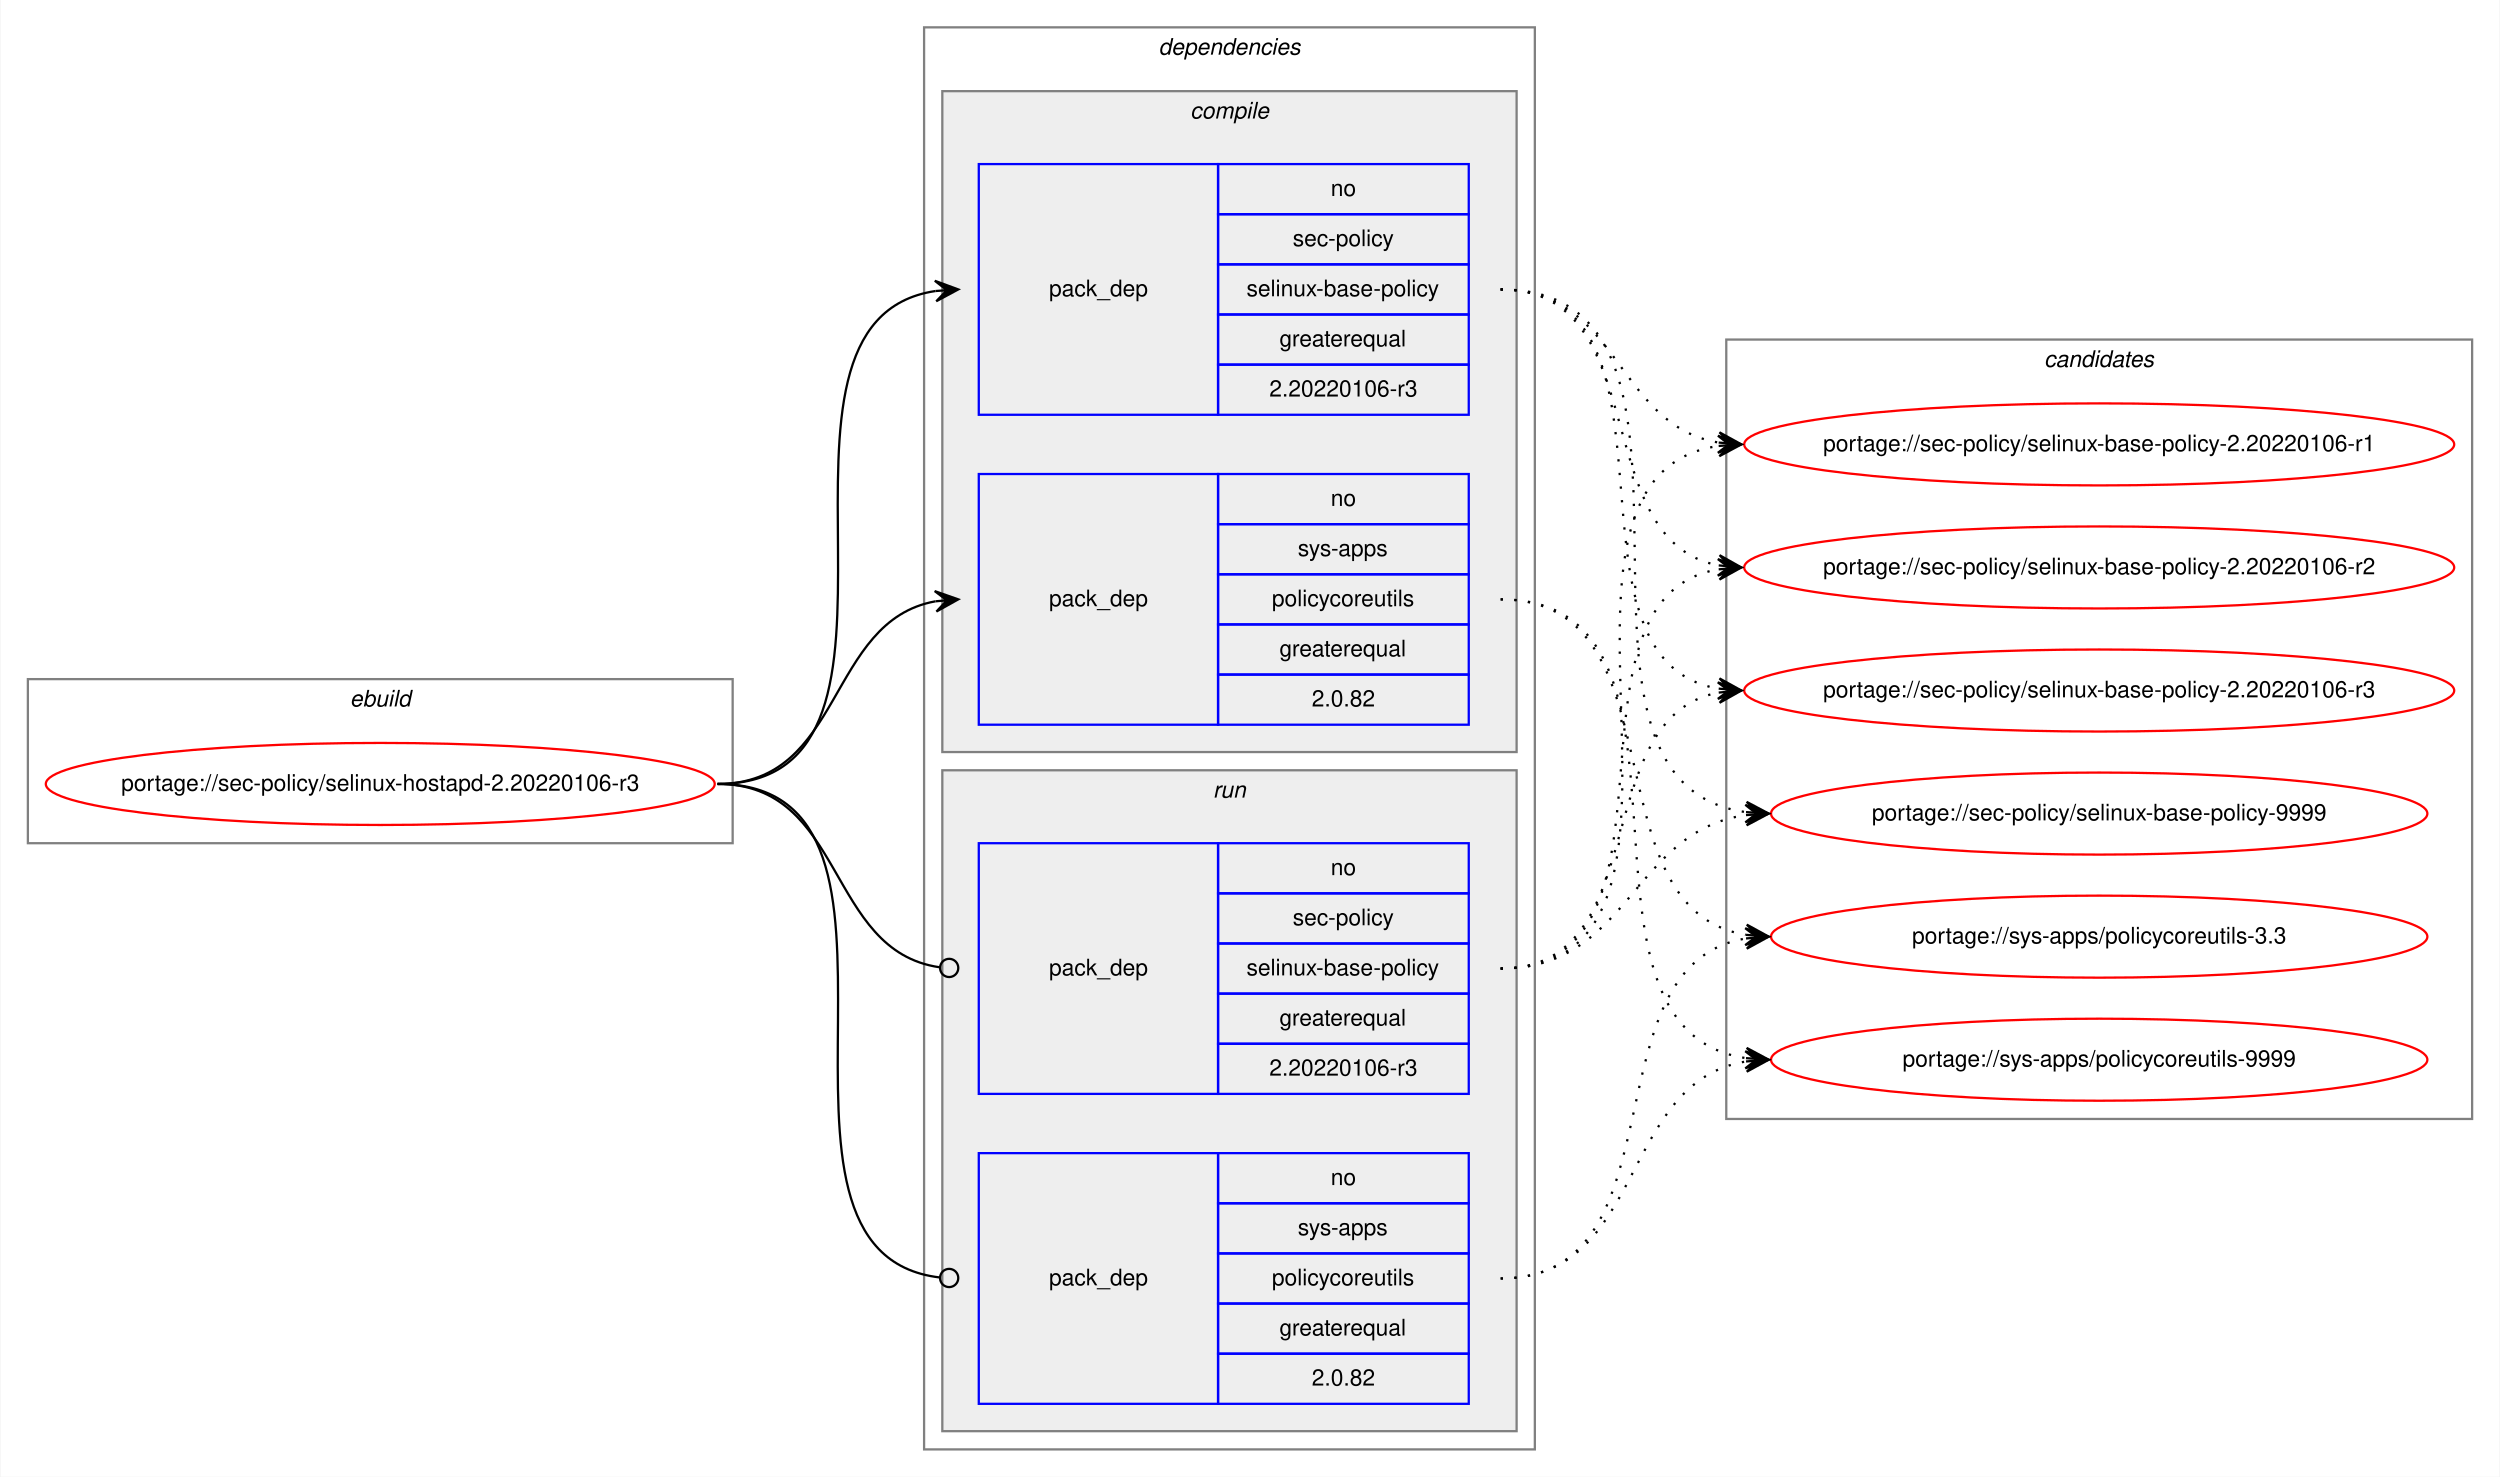
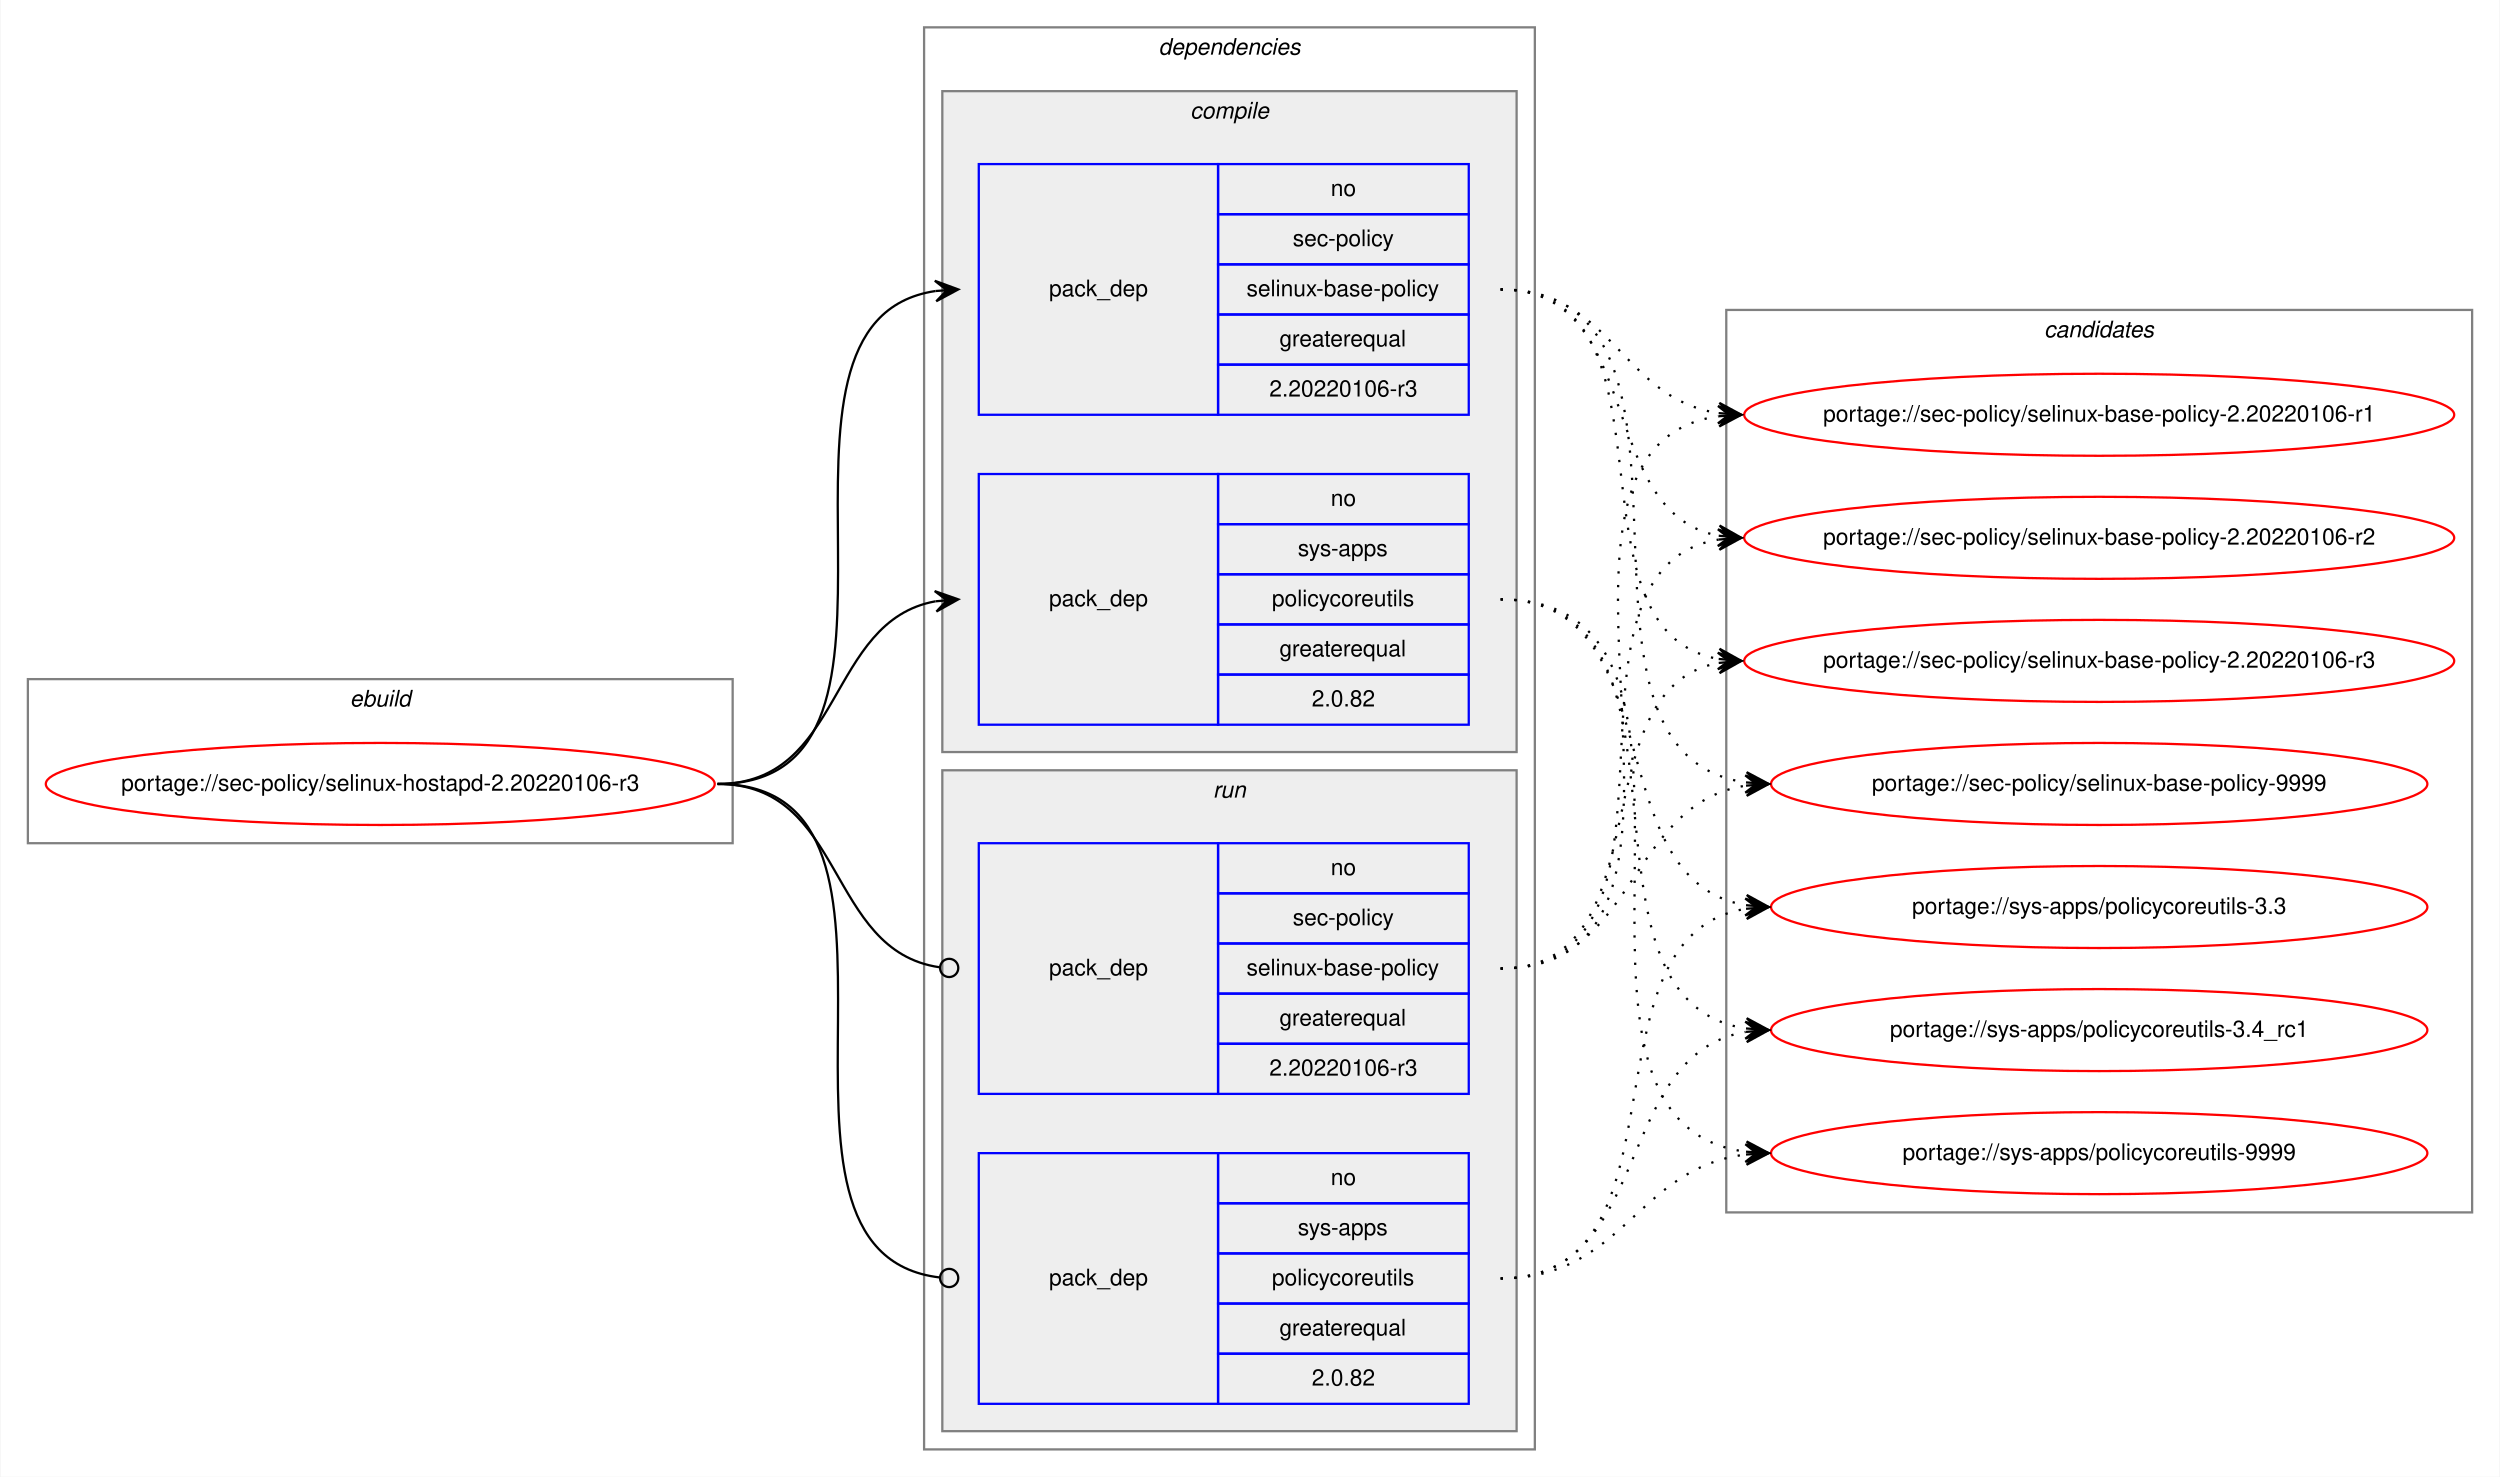
<svg xmlns="http://www.w3.org/2000/svg" xmlns:xlink="http://www.w3.org/1999/xlink" width="1097pt" height="648pt" viewBox="0.00 0.00 1096.54 648.00">
  <g id="graph0" class="graph" transform="scale(1 1) rotate(0) translate(4 644)">
    <polygon fill="white" stroke="transparent" points="-4,4 -4,-644 1092.54,-644 1092.54,4 -4,4" />
    <g id="clust1" class="cluster">
      <polygon fill="none" stroke="gray" points="8,-274 8,-346 317.26,-346 317.26,-274 8,-274" />
      <text text-anchor="start" x="149.29" y="-334" font-family="Helvetica,sans-Serif" font-style="italic" font-size="10.00">ebuild</text>
    </g>
    <g id="clust2" class="cluster">
      <polygon fill="none" stroke="gray" points="401.26,-8 401.26,-632 669.26,-632 669.26,-8 401.26,-8" />
      <text text-anchor="start" x="504.13" y="-620" font-family="Helvetica,sans-Serif" font-style="italic" font-size="10.00">dependencies</text>
    </g>
    <g id="clust3" class="cluster">
      <polygon fill="#eeeeee" stroke="gray" points="409.26,-314 409.26,-604 661.26,-604 661.26,-314 409.26,-314" />
      <text text-anchor="start" x="518.03" y="-592" font-family="Helvetica,sans-Serif" font-style="italic" font-size="10.00">compile</text>
    </g>
    <g id="clust7" class="cluster">
      <polygon fill="#eeeeee" stroke="gray" points="409.26,-16 409.26,-306 661.26,-306 661.26,-16 409.26,-16" />
      <text text-anchor="start" x="528.03" y="-294" font-family="Helvetica,sans-Serif" font-style="italic" font-size="10.00">run</text>
    </g>
    <g id="clust10" class="cluster">
-       <polygon fill="none" stroke="gray" points="753.26,-153 753.26,-495 1080.54,-495 1080.54,-153 753.26,-153" />
-       <text text-anchor="start" x="892.72" y="-483" font-family="Helvetica,sans-Serif" font-style="italic" font-size="10.00">candidates</text>
+       <polygon fill="none" stroke="gray" points="753.26,-112 753.26,-508 1080.54,-508 1080.54,-112 753.26,-112" />
+       <text text-anchor="start" x="892.72" y="-496" font-family="Helvetica,sans-Serif" font-style="italic" font-size="10.00">candidates</text>
    </g>
    <g id="node1" class="node">
      <g id="a_node1">
        <a xlink:href="../sec-policy/selinux-hostapd-2.20220106-r3.svg" xlink:title="portage://sec-policy/selinux-hostapd-2.20220106-r3">
          <ellipse fill="none" stroke="red" cx="162.63" cy="-300" rx="146.76" ry="18" />
          <text text-anchor="middle" x="162.63" y="-297" font-family="Helvetica,sans-Serif" font-size="10.00">portage://sec-policy/selinux-hostapd-2.20220106-r3</text>
        </a>
      </g>
    </g>
    <g id="node2" class="node">
      <polygon fill="none" stroke="blue" points="425.26,-462 425.26,-572 530.26,-572 530.26,-462 425.26,-462" />
      <text text-anchor="start" x="456.08" y="-514" font-family="Helvetica,sans-Serif" font-size="10.00">pack_dep</text>
      <polygon fill="none" stroke="blue" points="530.26,-550 530.26,-572 640.26,-572 640.26,-550 530.26,-550" />
      <text text-anchor="start" x="579.7" y="-558" font-family="Helvetica,sans-Serif" font-size="10.00">no</text>
      <polygon fill="none" stroke="blue" points="530.26,-528 530.26,-550 640.26,-550 640.26,-528 530.26,-528" />
      <text text-anchor="start" x="563.03" y="-536" font-family="Helvetica,sans-Serif" font-size="10.00">sec-policy</text>
      <polygon fill="none" stroke="blue" points="530.26,-506 530.26,-528 640.26,-528 640.26,-506 530.26,-506" />
      <text text-anchor="start" x="542.75" y="-514" font-family="Helvetica,sans-Serif" font-size="10.00">selinux-base-policy</text>
      <polygon fill="none" stroke="blue" points="530.26,-484 530.26,-506 640.26,-506 640.26,-484 530.26,-484" />
      <text text-anchor="start" x="557.19" y="-492" font-family="Helvetica,sans-Serif" font-size="10.00">greaterequal</text>
      <polygon fill="none" stroke="blue" points="530.26,-462 530.26,-484 640.26,-484 640.26,-462 530.26,-462" />
      <text text-anchor="start" x="552.74" y="-470" font-family="Helvetica,sans-Serif" font-size="10.00">2.20220106-r3</text>
    </g>
    <g id="edge1" class="edge">
      <path fill="none" stroke="black" d="M310.63,-300C414.33,-300 315.99,-502.83 406.27,-516.3" />
      <polygon fill="black" stroke="black" points="416.26,-517 405.97,-520.79 411.27,-516.65 406.28,-516.3 406.28,-516.3 406.28,-516.3 411.27,-516.65 406.6,-511.81 416.26,-517 416.26,-517" />
    </g>
    <g id="node3" class="node">
      <polygon fill="none" stroke="blue" points="425.26,-326 425.26,-436 530.26,-436 530.26,-326 425.26,-326" />
      <text text-anchor="start" x="456.08" y="-378" font-family="Helvetica,sans-Serif" font-size="10.00">pack_dep</text>
      <polygon fill="none" stroke="blue" points="530.26,-414 530.26,-436 640.26,-436 640.26,-414 530.26,-414" />
      <text text-anchor="start" x="579.7" y="-422" font-family="Helvetica,sans-Serif" font-size="10.00">no</text>
      <polygon fill="none" stroke="blue" points="530.26,-392 530.26,-414 640.26,-414 640.26,-392 530.26,-392" />
      <text text-anchor="start" x="565.25" y="-400" font-family="Helvetica,sans-Serif" font-size="10.00">sys-apps</text>
      <polygon fill="none" stroke="blue" points="530.26,-370 530.26,-392 640.26,-392 640.26,-370 530.26,-370" />
      <text text-anchor="start" x="553.87" y="-378" font-family="Helvetica,sans-Serif" font-size="10.00">policycoreutils</text>
      <polygon fill="none" stroke="blue" points="530.26,-348 530.26,-370 640.26,-370 640.26,-348 530.26,-348" />
      <text text-anchor="start" x="557.19" y="-356" font-family="Helvetica,sans-Serif" font-size="10.00">greaterequal</text>
      <polygon fill="none" stroke="blue" points="530.26,-326 530.26,-348 640.26,-348 640.26,-326 530.26,-326" />
      <text text-anchor="start" x="571.36" y="-334" font-family="Helvetica,sans-Serif" font-size="10.00">2.0.82</text>
    </g>
    <g id="edge2" class="edge">
      <path fill="none" stroke="black" d="M310.63,-300C366.21,-300 358.37,-371.49 406.27,-380.15" />
      <polygon fill="black" stroke="black" points="416.26,-381 405.91,-384.63 411.28,-380.57 406.29,-380.15 406.29,-380.15 406.29,-380.15 411.28,-380.57 406.68,-375.66 416.26,-381 416.26,-381" />
    </g>
    <g id="node4" class="node">
      <polygon fill="none" stroke="blue" points="425.26,-164 425.26,-274 530.26,-274 530.26,-164 425.26,-164" />
      <text text-anchor="start" x="456.08" y="-216" font-family="Helvetica,sans-Serif" font-size="10.00">pack_dep</text>
      <polygon fill="none" stroke="blue" points="530.26,-252 530.26,-274 640.26,-274 640.26,-252 530.26,-252" />
      <text text-anchor="start" x="579.7" y="-260" font-family="Helvetica,sans-Serif" font-size="10.00">no</text>
      <polygon fill="none" stroke="blue" points="530.26,-230 530.26,-252 640.26,-252 640.26,-230 530.26,-230" />
      <text text-anchor="start" x="563.03" y="-238" font-family="Helvetica,sans-Serif" font-size="10.00">sec-policy</text>
      <polygon fill="none" stroke="blue" points="530.26,-208 530.26,-230 640.26,-230 640.26,-208 530.26,-208" />
      <text text-anchor="start" x="542.75" y="-216" font-family="Helvetica,sans-Serif" font-size="10.00">selinux-base-policy</text>
      <polygon fill="none" stroke="blue" points="530.26,-186 530.26,-208 640.26,-208 640.26,-186 530.26,-186" />
      <text text-anchor="start" x="557.19" y="-194" font-family="Helvetica,sans-Serif" font-size="10.00">greaterequal</text>
      <polygon fill="none" stroke="blue" points="530.26,-164 530.26,-186 640.26,-186 640.26,-164 530.26,-164" />
      <text text-anchor="start" x="552.74" y="-172" font-family="Helvetica,sans-Serif" font-size="10.00">2.20220106-r3</text>
    </g>
    <g id="edge3" class="edge">
      <path fill="none" stroke="black" d="M310.63,-300C366.9,-300 358.16,-226.72 408.09,-219.56" />
      <ellipse fill="none" stroke="black" cx="412.27" cy="-219.27" rx="4" ry="4" />
    </g>
    <g id="node5" class="node">
      <polygon fill="none" stroke="blue" points="425.26,-28 425.26,-138 530.26,-138 530.26,-28 425.26,-28" />
      <text text-anchor="start" x="456.08" y="-80" font-family="Helvetica,sans-Serif" font-size="10.00">pack_dep</text>
      <polygon fill="none" stroke="blue" points="530.26,-116 530.26,-138 640.26,-138 640.26,-116 530.26,-116" />
      <text text-anchor="start" x="579.7" y="-124" font-family="Helvetica,sans-Serif" font-size="10.00">no</text>
      <polygon fill="none" stroke="blue" points="530.26,-94 530.26,-116 640.26,-116 640.26,-94 530.26,-94" />
      <text text-anchor="start" x="565.25" y="-102" font-family="Helvetica,sans-Serif" font-size="10.00">sys-apps</text>
      <polygon fill="none" stroke="blue" points="530.26,-72 530.26,-94 640.26,-94 640.26,-72 530.26,-72" />
      <text text-anchor="start" x="553.87" y="-80" font-family="Helvetica,sans-Serif" font-size="10.00">policycoreutils</text>
      <polygon fill="none" stroke="blue" points="530.26,-50 530.26,-72 640.26,-72 640.26,-50 530.26,-50" />
      <text text-anchor="start" x="557.19" y="-58" font-family="Helvetica,sans-Serif" font-size="10.00">greaterequal</text>
      <polygon fill="none" stroke="blue" points="530.26,-28 530.26,-50 640.26,-50 640.26,-28 530.26,-28" />
      <text text-anchor="start" x="571.36" y="-36" font-family="Helvetica,sans-Serif" font-size="10.00">2.0.82</text>
    </g>
    <g id="edge4" class="edge">
      <path fill="none" stroke="black" d="M310.63,-300C415.06,-300 314.59,-94.29 408.22,-83.44" />
      <ellipse fill="none" stroke="black" cx="412.26" cy="-83.22" rx="4" ry="4" />
    </g>
    <g id="node6" class="node">
      <g id="a_node6">
        <a xlink:href="../sec-policy/selinux-base-policy-2.20220106-r1.svg" xlink:title="portage://sec-policy/selinux-base-policy-2.20220106-r1">
-           <ellipse fill="none" stroke="red" cx="916.9" cy="-449" rx="155.78" ry="18" />
-           <text text-anchor="middle" x="916.9" y="-446" font-family="Helvetica,sans-Serif" font-size="10.00">portage://sec-policy/selinux-base-policy-2.20220106-r1</text>
+           <ellipse fill="none" stroke="red" cx="916.9" cy="-462" rx="155.78" ry="18" />
+           <text text-anchor="middle" x="916.9" y="-459" font-family="Helvetica,sans-Serif" font-size="10.00">portage://sec-policy/selinux-base-policy-2.20220106-r1</text>
        </a>
      </g>
    </g>
    <g id="edge5" class="edge">
-       <path fill="none" stroke="black" stroke-dasharray="1,5" d="M654.26,-517C706.5,-517 704.58,-457.48 749.84,-449.81" />
-       <polygon fill="black" stroke="black" points="759.9,-449 750.29,-454.29 754.91,-449.4 749.93,-449.8 749.93,-449.8 749.93,-449.8 754.91,-449.4 749.57,-445.32 759.9,-449 759.9,-449" />
+       <path fill="none" stroke="black" stroke-dasharray="1,5" d="M654.26,-517C703.57,-517 706.75,-469.26 749.75,-462.74" />
+       <polygon fill="black" stroke="black" points="759.9,-462 750.25,-467.21 754.91,-462.36 749.92,-462.72 749.92,-462.72 749.92,-462.72 754.91,-462.36 749.6,-458.24 759.9,-462 759.9,-462" />
    </g>
    <g id="node7" class="node">
      <g id="a_node7">
        <a xlink:href="../sec-policy/selinux-base-policy-2.20220106-r2.svg" xlink:title="portage://sec-policy/selinux-base-policy-2.20220106-r2">
-           <ellipse fill="none" stroke="red" cx="916.9" cy="-395" rx="155.78" ry="18" />
-           <text text-anchor="middle" x="916.9" y="-392" font-family="Helvetica,sans-Serif" font-size="10.00">portage://sec-policy/selinux-base-policy-2.20220106-r2</text>
+           <ellipse fill="none" stroke="red" cx="916.9" cy="-408" rx="155.78" ry="18" />
+           <text text-anchor="middle" x="916.9" y="-405" font-family="Helvetica,sans-Serif" font-size="10.00">portage://sec-policy/selinux-base-policy-2.20220106-r2</text>
        </a>
      </g>
    </g>
    <g id="edge6" class="edge">
-       <path fill="none" stroke="black" stroke-dasharray="1,5" d="M654.26,-517C722.34,-517 691.73,-407.08 749.79,-395.91" />
-       <polygon fill="black" stroke="black" points="759.9,-395 750.34,-400.38 754.92,-395.45 749.94,-395.9 749.94,-395.9 749.94,-395.9 754.92,-395.45 749.53,-391.42 759.9,-395 759.9,-395" />
+       <path fill="none" stroke="black" stroke-dasharray="1,5" d="M654.26,-517C718.03,-517 695.35,-419.6 749.67,-408.94" />
+       <polygon fill="black" stroke="black" points="759.9,-408 750.35,-413.4 754.92,-408.46 749.94,-408.92 749.94,-408.92 749.94,-408.92 754.92,-408.46 749.53,-404.44 759.9,-408 759.9,-408" />
    </g>
    <g id="node8" class="node">
      <g id="a_node8">
        <a xlink:href="../sec-policy/selinux-base-policy-2.20220106-r3.svg" xlink:title="portage://sec-policy/selinux-base-policy-2.20220106-r3">
-           <ellipse fill="none" stroke="red" cx="916.9" cy="-341" rx="155.78" ry="18" />
-           <text text-anchor="middle" x="916.9" y="-338" font-family="Helvetica,sans-Serif" font-size="10.00">portage://sec-policy/selinux-base-policy-2.20220106-r3</text>
+           <ellipse fill="none" stroke="red" cx="916.9" cy="-354" rx="155.78" ry="18" />
+           <text text-anchor="middle" x="916.9" y="-351" font-family="Helvetica,sans-Serif" font-size="10.00">portage://sec-policy/selinux-base-policy-2.20220106-r3</text>
        </a>
      </g>
    </g>
    <g id="edge7" class="edge">
-       <path fill="none" stroke="black" stroke-dasharray="1,5" d="M654.26,-517C741.75,-517 674.69,-355.14 749.5,-341.86" />
-       <polygon fill="black" stroke="black" points="759.9,-341 750.3,-346.31 754.92,-341.41 749.93,-341.83 749.93,-341.83 749.93,-341.83 754.92,-341.41 749.56,-337.34 759.9,-341 759.9,-341" />
+       <path fill="none" stroke="black" stroke-dasharray="1,5" d="M654.26,-517C736.88,-517 679.05,-367.71 749.59,-354.88" />
+       <polygon fill="black" stroke="black" points="759.9,-354 750.32,-359.33 754.92,-354.42 749.93,-354.85 749.93,-354.85 749.93,-354.85 754.92,-354.42 749.55,-350.36 759.9,-354 759.9,-354" />
    </g>
    <g id="node9" class="node">
      <g id="a_node9">
        <a xlink:href="../sec-policy/selinux-base-policy-9999.svg" xlink:title="portage://sec-policy/selinux-base-policy-9999">
-           <ellipse fill="none" stroke="red" cx="916.9" cy="-287" rx="144" ry="18" />
-           <text text-anchor="middle" x="916.9" y="-284" font-family="Helvetica,sans-Serif" font-size="10.00">portage://sec-policy/selinux-base-policy-9999</text>
+           <ellipse fill="none" stroke="red" cx="916.9" cy="-300" rx="144" ry="18" />
+           <text text-anchor="middle" x="916.9" y="-297" font-family="Helvetica,sans-Serif" font-size="10.00">portage://sec-policy/selinux-base-policy-9999</text>
        </a>
      </g>
    </g>
    <g id="edge8" class="edge">
-       <path fill="none" stroke="black" stroke-dasharray="1,5" d="M654.26,-517C765.49,-517 663.86,-301.15 761.78,-287.66" />
-       <polygon fill="black" stroke="black" points="771.9,-287 762.21,-292.14 766.91,-287.33 761.92,-287.65 761.92,-287.65 761.92,-287.65 766.91,-287.33 761.63,-283.16 771.9,-287 771.9,-287" />
+       <path fill="none" stroke="black" stroke-dasharray="1,5" d="M654.26,-517C760.32,-517 668.72,-314.17 761.65,-300.7" />
+       <polygon fill="black" stroke="black" points="771.9,-300 762.23,-305.17 766.91,-300.34 761.92,-300.68 761.92,-300.68 761.92,-300.68 766.91,-300.34 761.61,-296.19 771.9,-300 771.9,-300" />
    </g>
    <g id="node10" class="node">
      <g id="a_node10">
        <a xlink:href="../sys-apps/policycoreutils-3.3.svg" xlink:title="portage://sys-apps/policycoreutils-3.3">
-           <ellipse fill="none" stroke="red" cx="916.9" cy="-233" rx="144" ry="18" />
-           <text text-anchor="middle" x="916.9" y="-230" font-family="Helvetica,sans-Serif" font-size="10.00">portage://sys-apps/policycoreutils-3.3</text>
+           <ellipse fill="none" stroke="red" cx="916.9" cy="-246" rx="144" ry="18" />
+           <text text-anchor="middle" x="916.9" y="-243" font-family="Helvetica,sans-Serif" font-size="10.00">portage://sys-apps/policycoreutils-3.3</text>
        </a>
      </g>
    </g>
    <g id="edge9" class="edge">
-       <path fill="none" stroke="black" stroke-dasharray="1,5" d="M654.26,-381C734.67,-381 691.96,-245.45 761.79,-233.8" />
-       <polygon fill="black" stroke="black" points="771.9,-233 762.28,-238.27 766.91,-233.39 761.93,-233.79 761.93,-233.79 761.93,-233.79 766.91,-233.39 761.58,-229.3 771.9,-233 771.9,-233" />
+       <path fill="none" stroke="black" stroke-dasharray="1,5" d="M654.26,-381C730.27,-381 695.8,-257.86 761.88,-246.79" />
+       <polygon fill="black" stroke="black" points="771.9,-246 762.28,-251.28 766.91,-246.39 761.93,-246.79 761.93,-246.79 761.93,-246.79 766.91,-246.39 761.57,-242.3 771.9,-246 771.9,-246" />
    </g>
    <g id="node11" class="node">
      <g id="a_node11">
+         <a xlink:href="../sys-apps/policycoreutils-3.4_rc1.svg" xlink:title="portage://sys-apps/policycoreutils-3.4_rc1">
+           <ellipse fill="none" stroke="red" cx="916.9" cy="-192" rx="144" ry="18" />
+           <text text-anchor="middle" x="916.9" y="-189" font-family="Helvetica,sans-Serif" font-size="10.00">portage://sys-apps/policycoreutils-3.4_rc1</text>
+         </a>
+       </g>
+     </g>
+     <g id="edge10" class="edge">
+       <path fill="none" stroke="black" stroke-dasharray="1,5" d="M654.26,-381C749.62,-381 678.52,-205.41 761.86,-192.72" />
+       <polygon fill="black" stroke="black" points="771.9,-192 762.25,-197.21 766.91,-192.36 761.92,-192.72 761.92,-192.72 761.92,-192.72 766.91,-192.36 761.6,-188.23 771.9,-192 771.9,-192" />
+     </g>
+     <g id="node12" class="node">
+       <g id="a_node12">
        <a xlink:href="../sys-apps/policycoreutils-9999.svg" xlink:title="portage://sys-apps/policycoreutils-9999">
-           <ellipse fill="none" stroke="red" cx="916.9" cy="-179" rx="144" ry="18" />
-           <text text-anchor="middle" x="916.9" y="-176" font-family="Helvetica,sans-Serif" font-size="10.00">portage://sys-apps/policycoreutils-9999</text>
-         </a>
-       </g>
-     </g>
-     <g id="edge10" class="edge">
-       <path fill="none" stroke="black" stroke-dasharray="1,5" d="M654.26,-381C754.6,-381 673.94,-192.57 761.91,-179.69" />
-       <polygon fill="black" stroke="black" points="771.9,-179 762.23,-184.18 766.91,-179.35 761.92,-179.69 761.92,-179.69 761.92,-179.69 766.91,-179.35 761.61,-175.2 771.9,-179 771.9,-179" />
+           <ellipse fill="none" stroke="red" cx="916.9" cy="-138" rx="144" ry="18" />
+           <text text-anchor="middle" x="916.9" y="-135" font-family="Helvetica,sans-Serif" font-size="10.00">portage://sys-apps/policycoreutils-9999</text>
+         </a>
+       </g>
    </g>
    <g id="edge11" class="edge">
-       <path fill="none" stroke="black" stroke-dasharray="1,5" d="M654.26,-219C763.12,-219 654.86,-434.41 749.73,-448.3" />
-       <polygon fill="black" stroke="black" points="759.9,-449 749.61,-452.8 754.91,-448.66 749.92,-448.31 749.92,-448.31 749.92,-448.31 754.91,-448.66 750.23,-443.82 759.9,-449 759.9,-449" />
+       <path fill="none" stroke="black" stroke-dasharray="1,5" d="M654.26,-381C770.61,-381 659.09,-152.49 761.65,-138.65" />
+       <polygon fill="black" stroke="black" points="771.9,-138 762.21,-143.13 766.91,-138.32 761.92,-138.64 761.92,-138.64 761.92,-138.64 766.91,-138.32 761.63,-134.15 771.9,-138 771.9,-138" />
    </g>
    <g id="edge12" class="edge">
-       <path fill="none" stroke="black" stroke-dasharray="1,5" d="M654.26,-219C741.75,-219 674.69,-380.86 749.5,-394.14" />
-       <polygon fill="black" stroke="black" points="759.9,-395 749.56,-398.66 754.92,-394.59 749.93,-394.17 749.93,-394.17 749.93,-394.17 754.92,-394.59 750.3,-389.69 759.9,-395 759.9,-395" />
+       <path fill="none" stroke="black" stroke-dasharray="1,5" d="M654.26,-219C768.46,-219 649.77,-447.51 749.87,-461.35" />
+       <polygon fill="black" stroke="black" points="759.9,-462 749.63,-465.84 754.91,-461.67 749.92,-461.35 749.92,-461.35 749.92,-461.35 754.91,-461.67 750.21,-456.86 759.9,-462 759.9,-462" />
    </g>
    <g id="edge13" class="edge">
-       <path fill="none" stroke="black" stroke-dasharray="1,5" d="M654.26,-219C722.34,-219 691.73,-328.92 749.79,-340.09" />
-       <polygon fill="black" stroke="black" points="759.9,-341 749.53,-344.58 754.92,-340.55 749.94,-340.1 749.94,-340.1 749.94,-340.1 754.92,-340.55 750.34,-335.62 759.9,-341 759.9,-341" />
+       <path fill="none" stroke="black" stroke-dasharray="1,5" d="M654.26,-219C746.92,-219 669.86,-394.23 749.92,-407.24" />
+       <polygon fill="black" stroke="black" points="759.9,-408 749.58,-411.73 754.91,-407.62 749.93,-407.24 749.93,-407.24 749.93,-407.24 754.91,-407.62 750.27,-402.75 759.9,-408 759.9,-408" />
    </g>
    <g id="edge14" class="edge">
-       <path fill="none" stroke="black" stroke-dasharray="1,5" d="M654.26,-219C711.11,-219 711.66,-279.26 761.91,-286.33" />
-       <polygon fill="black" stroke="black" points="771.9,-287 761.62,-290.82 766.91,-286.66 761.92,-286.33 761.92,-286.33 761.92,-286.33 766.91,-286.66 762.22,-281.84 771.9,-287 771.9,-287" />
+       <path fill="none" stroke="black" stroke-dasharray="1,5" d="M654.26,-219C726.72,-219 687.98,-341.14 749.59,-353.07" />
+       <polygon fill="black" stroke="black" points="759.9,-354 749.53,-357.58 754.92,-353.55 749.94,-353.1 749.94,-353.1 749.94,-353.1 754.92,-353.55 750.34,-348.62 759.9,-354 759.9,-354" />
    </g>
    <g id="edge15" class="edge">
-       <path fill="none" stroke="black" stroke-dasharray="1,5" d="M654.26,-83C735.34,-83 691.37,-220.39 761.71,-232.19" />
-       <polygon fill="black" stroke="black" points="771.9,-233 761.57,-236.7 766.91,-232.61 761.93,-232.21 761.93,-232.21 761.93,-232.21 766.91,-232.61 762.28,-227.72 771.9,-233 771.9,-233" />
+       <path fill="none" stroke="black" stroke-dasharray="1,5" d="M654.26,-219C714.14,-219 709.24,-291.08 761.79,-299.25" />
+       <polygon fill="black" stroke="black" points="771.9,-300 761.59,-303.75 766.91,-299.63 761.93,-299.26 761.93,-299.26 761.93,-299.26 766.91,-299.63 762.26,-294.77 771.9,-300 771.9,-300" />
    </g>
    <g id="edge16" class="edge">
-       <path fill="none" stroke="black" stroke-dasharray="1,5" d="M654.26,-83C718.18,-83 706.01,-169.14 761.9,-178.23" />
-       <polygon fill="black" stroke="black" points="771.9,-179 761.58,-182.72 766.91,-178.61 761.93,-178.23 761.93,-178.23 761.93,-178.23 766.91,-178.61 762.27,-173.74 771.9,-179 771.9,-179" />
+       <path fill="none" stroke="black" stroke-dasharray="1,5" d="M654.26,-83C739.93,-83 687.31,-232.9 761.64,-245.2" />
+       <polygon fill="black" stroke="black" points="771.9,-246 761.58,-249.71 766.91,-245.61 761.93,-245.22 761.93,-245.22 761.93,-245.22 766.91,-245.61 762.28,-240.74 771.9,-246 771.9,-246" />
+     </g>
+     <g id="edge17" class="edge">
+       <path fill="none" stroke="black" stroke-dasharray="1,5" d="M654.26,-83C721.92,-83 702.9,-181.21 761.76,-191.19" />
+       <polygon fill="black" stroke="black" points="771.9,-192 761.57,-195.68 766.91,-191.6 761.93,-191.2 761.93,-191.2 761.93,-191.2 766.91,-191.6 762.29,-186.71 771.9,-192 771.9,-192" />
+     </g>
+     <g id="edge18" class="edge">
+       <path fill="none" stroke="black" stroke-dasharray="1,5" d="M654.26,-83C708.37,-83 713.69,-131.34 761.7,-137.38" />
+       <polygon fill="black" stroke="black" points="771.9,-138 761.64,-141.89 766.91,-137.7 761.92,-137.4 761.92,-137.4 761.92,-137.4 766.91,-137.7 762.19,-132.9 771.9,-138 771.9,-138" />
    </g>
  </g>
</svg>
